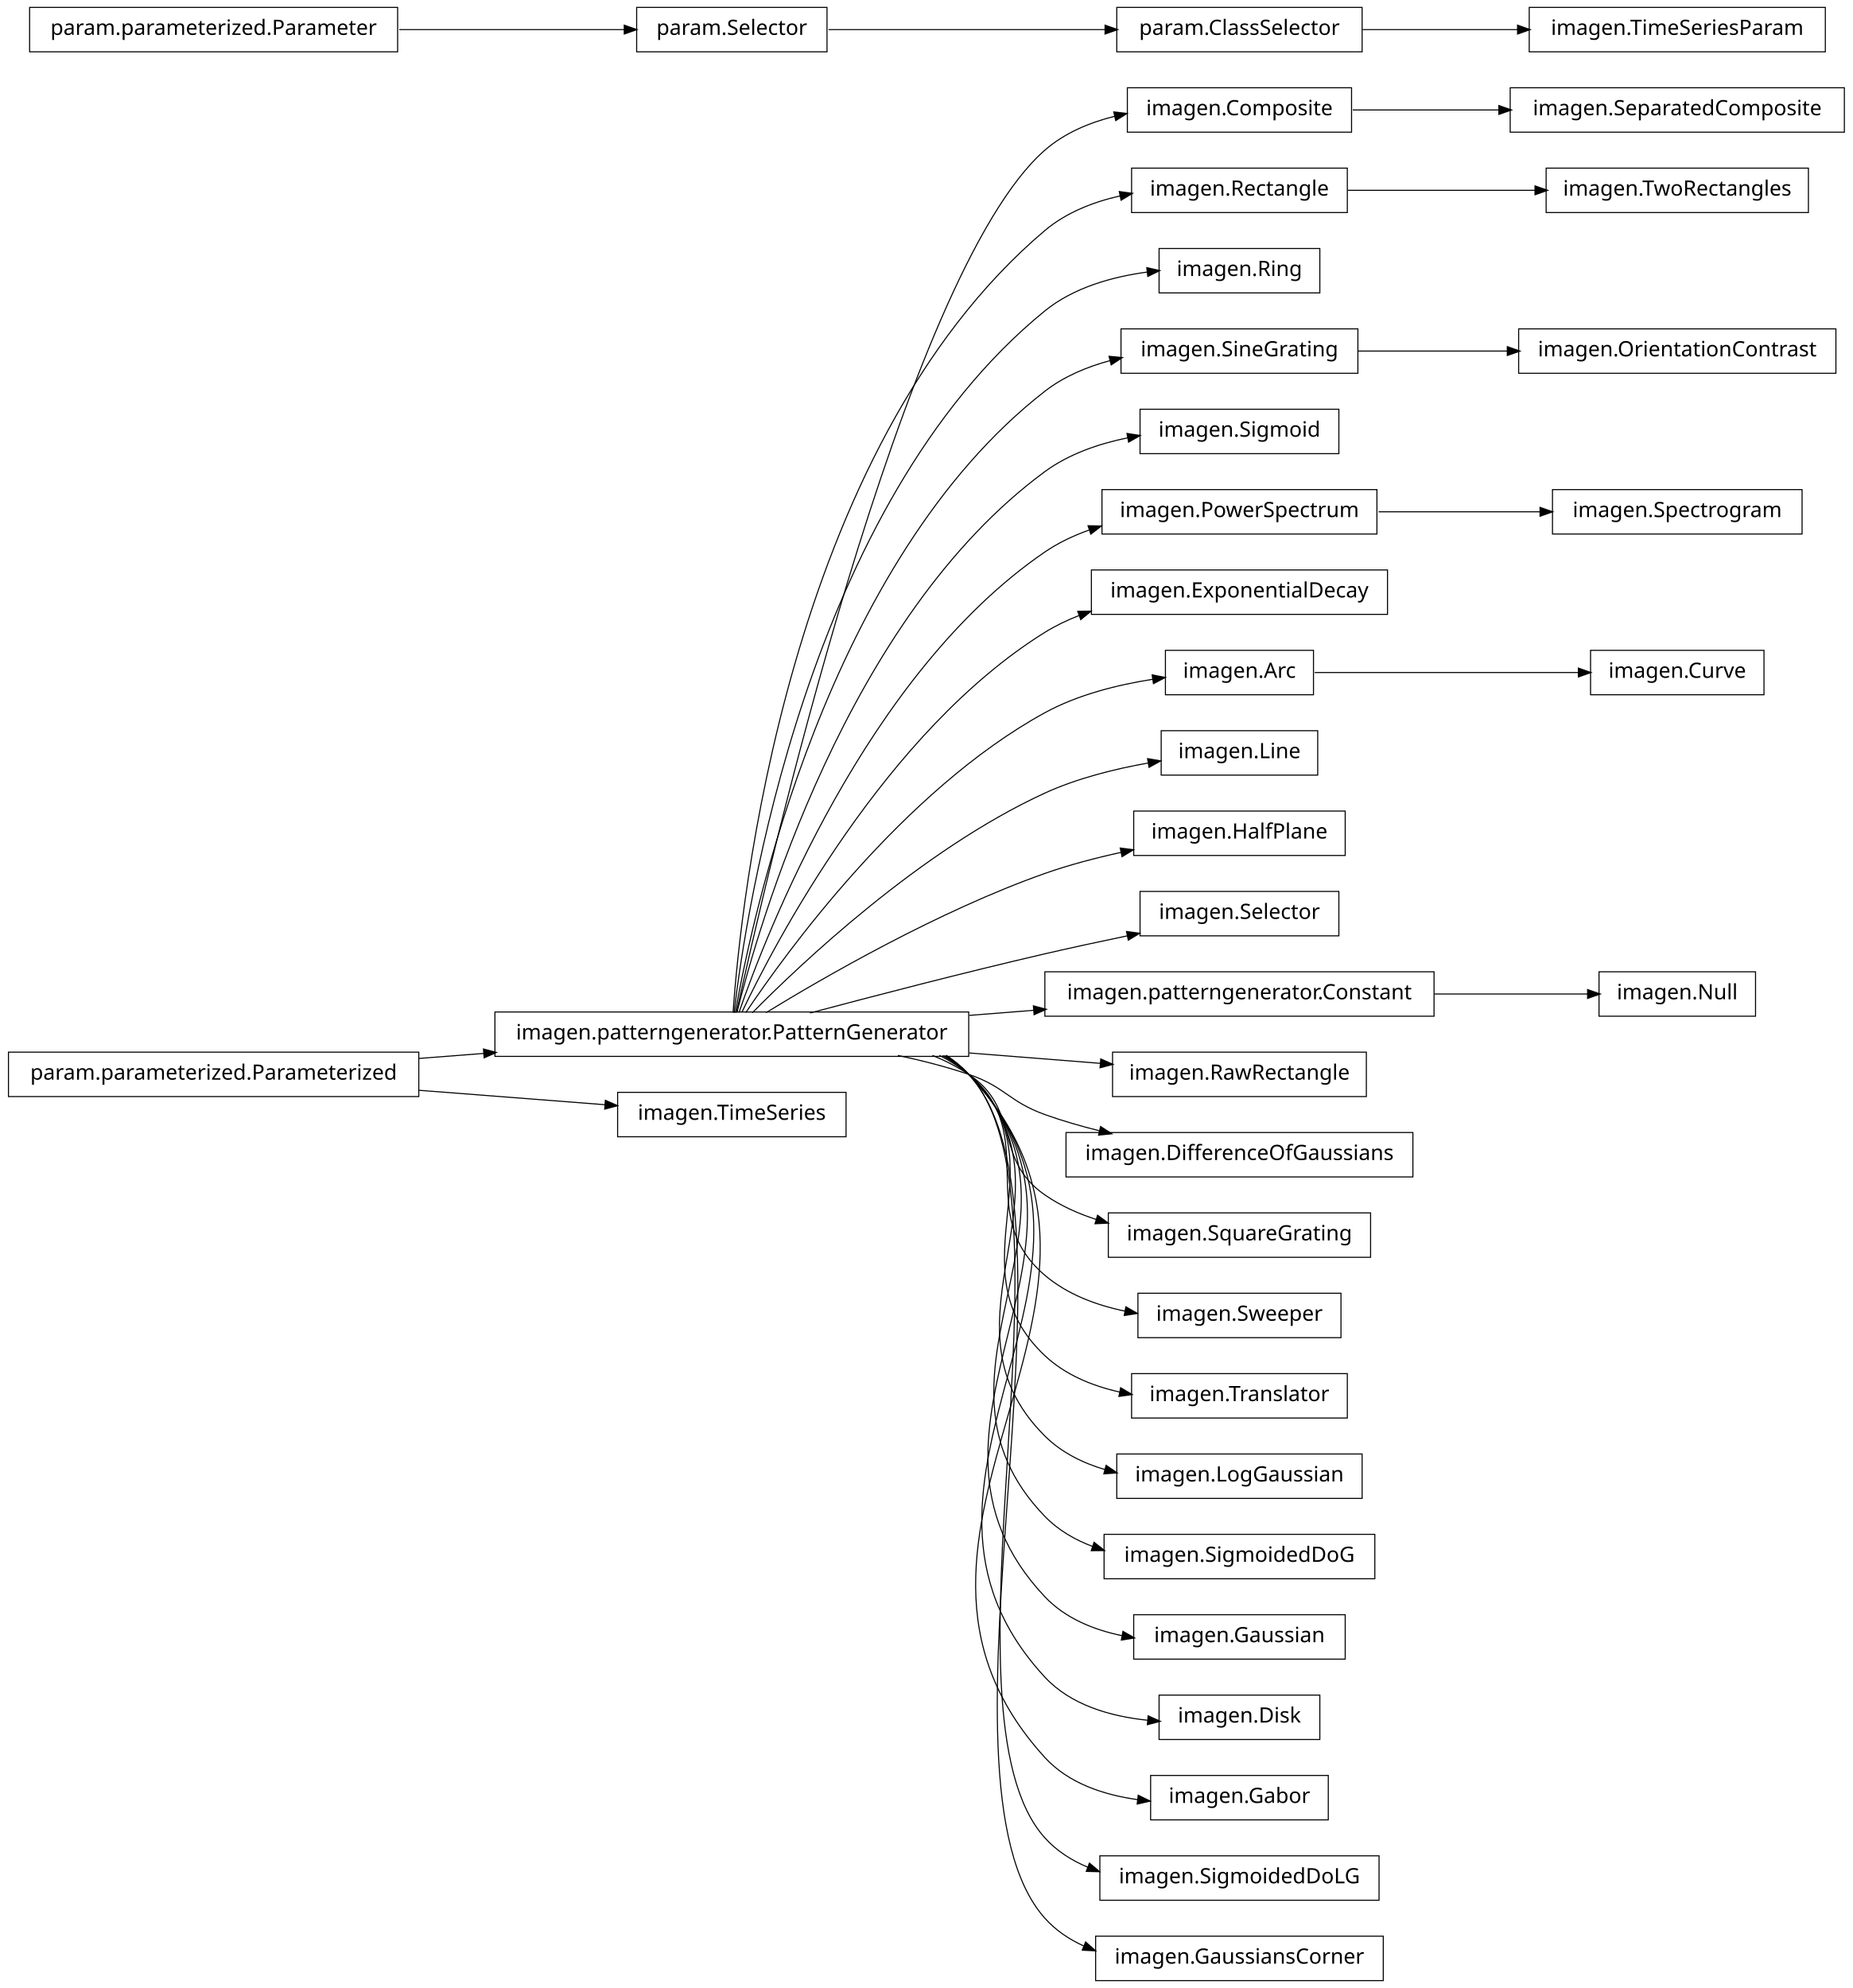
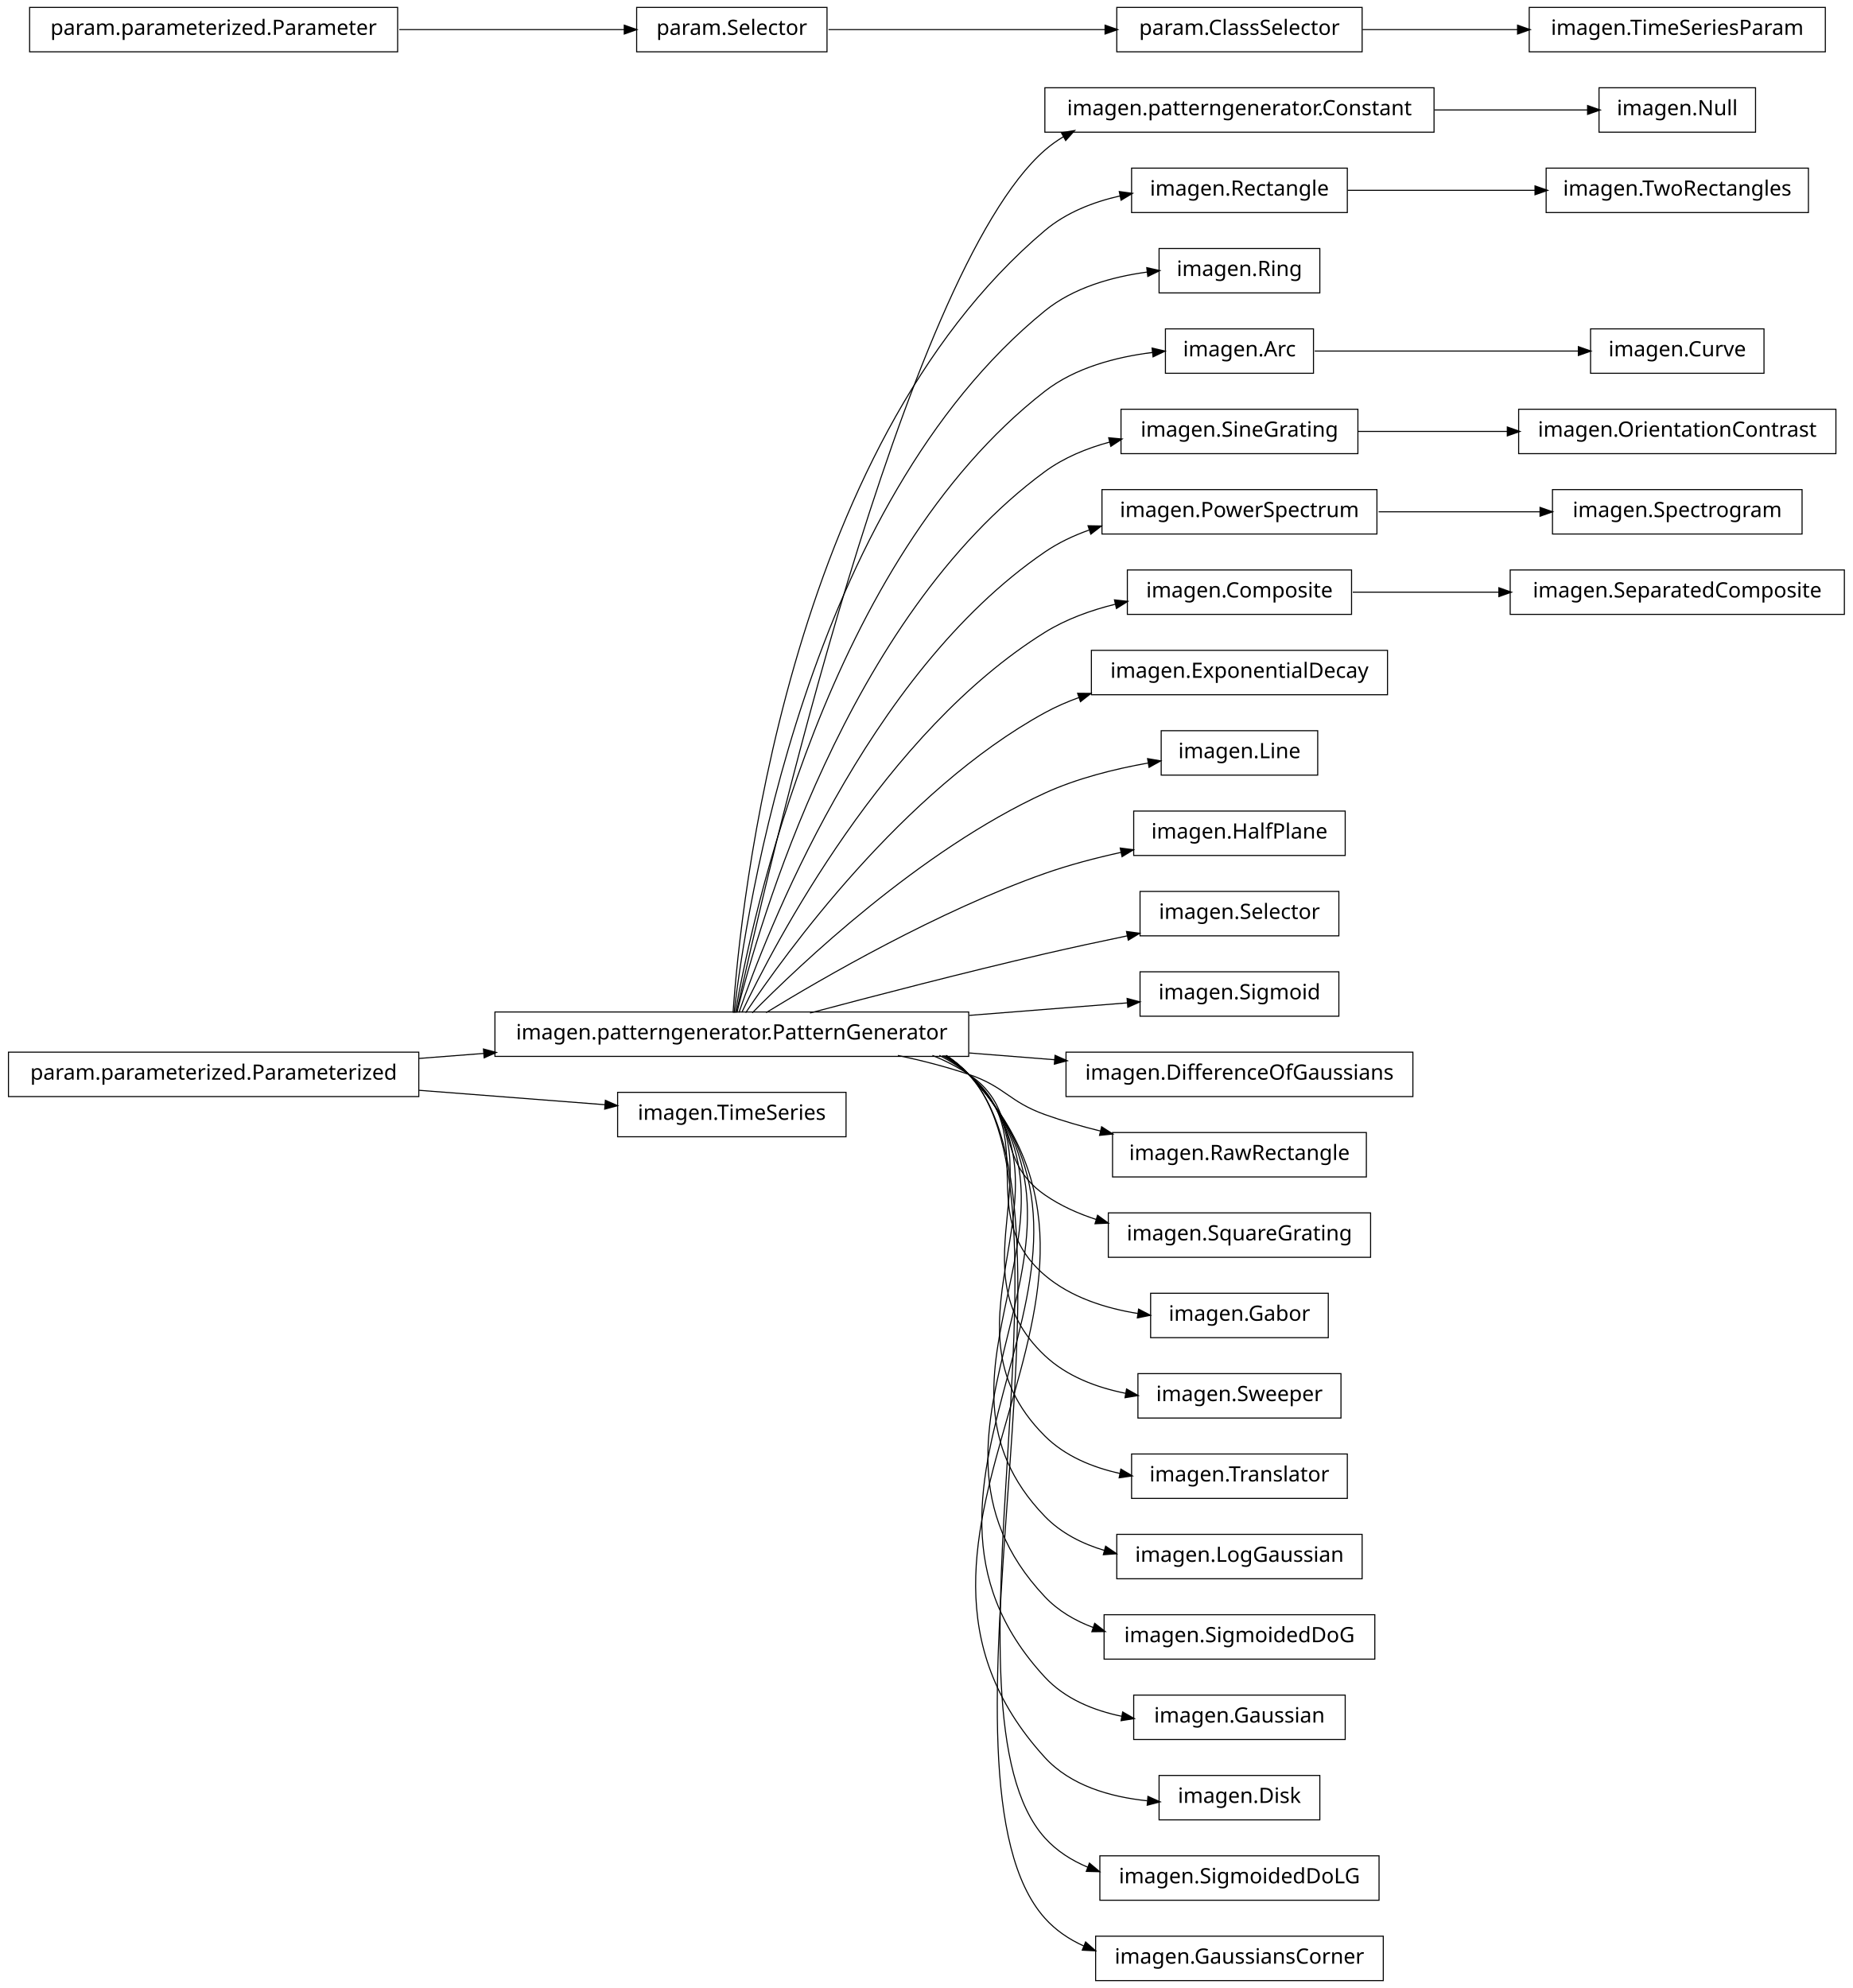
<svg xmlns="http://www.w3.org/2000/svg" width="876pt" height="940pt" viewBox="0.00 0.00 876.00 940.00">
  <g id="graph1" class="graph" transform="scale(1 1) rotate(0) translate(4 936)">
    <polygon fill="white" stroke="white" points="-4,5 -4,-936 873,-936 873,5 -4,5" />
    <g id="node1" class="node">
-       <polygon fill="none" stroke="black" stroke-width="0.5" points="868,-894.5 710,-894.5 710,-873.5 868,-873.5 868,-894.5" />
-       <text text-anchor="middle" x="789" y="-881.5" font-family="Vera" font-size="10.00">imagen.SeparatedComposite</text>
+       <polygon fill="none" stroke="black" stroke-width="0.5" points="826,-894.5 752,-894.5 752,-873.5 826,-873.5 826,-894.5" />
+       <text text-anchor="middle" x="789" y="-881.5" font-family="Vera" font-size="10.00">imagen.Null</text>
    </g>
    <g id="node2" class="node">
-       <polygon fill="none" stroke="black" stroke-width="0.5" points="635,-894.5 529,-894.5 529,-873.5 635,-873.5 635,-894.5" />
-       <text text-anchor="middle" x="582" y="-881.5" font-family="Vera" font-size="10.00">imagen.Composite</text>
+       <polygon fill="none" stroke="black" stroke-width="0.5" points="674,-894.5 490,-894.5 490,-873.5 674,-873.5 674,-894.5" />
+       <text text-anchor="middle" x="582" y="-881.5" font-family="Vera" font-size="10.00">imagen.patterngenerator.Constant</text>
    </g>
    <g id="edge2" class="edge">
-       <path fill="none" stroke="black" stroke-width="0.5" d="M635.577,-884C656.626,-884 681.297,-884 704.625,-884" />
-       <polygon fill="black" stroke="black" points="704.893,-885.75 709.893,-884 704.892,-882.25 704.893,-885.75" />
+       <path fill="none" stroke="black" stroke-width="0.5" d="M674.3,-884C699.545,-884 725.69,-884 746.63,-884" />
+       <polygon fill="black" stroke="black" points="746.839,-885.75 751.839,-884 746.838,-882.25 746.839,-885.75" />
    </g>
    <g id="node4" class="node">
+       <polygon fill="none" stroke="black" stroke-width="0.5" points="184,-932.5 10,-932.5 10,-911.5 184,-911.5 184,-932.5" />
+       <text text-anchor="middle" x="97" y="-919.5" font-family="Vera" font-size="10.00">param.parameterized.Parameter</text>
+     </g>
+     <g id="node43" class="node">
+       <polygon fill="none" stroke="black" stroke-width="0.5" points="387,-932.5 297,-932.5 297,-911.5 387,-911.5 387,-932.5" />
+       <text text-anchor="middle" x="342" y="-919.5" font-family="Vera" font-size="10.00">param.Selector</text>
+     </g>
+     <g id="edge38" class="edge">
+       <path fill="none" stroke="black" stroke-width="0.5" d="M184.759,-922C220.453,-922 260.436,-922 291.152,-922" />
+       <polygon fill="black" stroke="black" points="291.387,-923.75 296.387,-922 291.387,-920.25 291.387,-923.75" />
+     </g>
+     <g id="node5" class="node">
      <polygon fill="none" stroke="black" stroke-width="0.5" points="633,-856.5 531,-856.5 531,-835.5 633,-835.5 633,-856.5" />
      <text text-anchor="middle" x="582" y="-843.5" font-family="Vera" font-size="10.00">imagen.Rectangle</text>
    </g>
-     <g id="node69" class="node">
+     <g id="node71" class="node">
      <polygon fill="none" stroke="black" stroke-width="0.5" points="851,-856.5 727,-856.5 727,-835.5 851,-835.5 851,-856.5" />
      <text text-anchor="middle" x="789" y="-843.5" font-family="Vera" font-size="10.00">imagen.TwoRectangles</text>
    </g>
-     <g id="edge68" class="edge">
+     <g id="edge70" class="edge">
      <path fill="none" stroke="black" stroke-width="0.5" d="M633.169,-846C659.881,-846 692.903,-846 721.665,-846" />
      <polygon fill="black" stroke="black" points="721.983,-847.75 726.983,-846 721.983,-844.25 721.983,-847.75" />
    </g>
-     <g id="node5" class="node">
+     <g id="node6" class="node">
      <polygon fill="none" stroke="black" stroke-width="0.5" points="454,-457.5 230,-457.5 230,-436.5 454,-436.5 454,-457.5" />
      <text text-anchor="middle" x="342" y="-444.5" font-family="Vera" font-size="10.00">imagen.patterngenerator.PatternGenerator</text>
    </g>
-     <g id="edge16" class="edge">
-       <path fill="none" stroke="black" stroke-width="0.5" d="M344.205,-457.259C356.982,-515.776 423.271,-806.818 490,-865 499.25,-873.065 511.012,-878.031 523.008,-881.022" />
-       <polygon fill="black" stroke="black" points="522.895,-882.791 528.158,-882.186 523.667,-879.377 522.895,-882.791" />
+     <g id="edge46" class="edge">
+       <path fill="none" stroke="black" stroke-width="0.5" d="M344.205,-457.259C356.982,-515.776 423.271,-806.818 490,-865 492.789,-867.432 495.806,-869.582 498.989,-871.481" />
+       <polygon fill="black" stroke="black" points="498.202,-873.045 503.427,-873.917 499.886,-869.977 498.202,-873.045" />
    </g>
    <g id="edge4" class="edge">
      <path fill="none" stroke="black" stroke-width="0.5" d="M342.586,-457.178C346.009,-506.641 367.778,-723.734 490,-827 500.008,-835.456 512.795,-840.476 525.631,-843.384" />
      <polygon fill="black" stroke="black" points="525.489,-845.141 530.739,-844.433 526.193,-841.712 525.489,-845.141" />
    </g>
-     <g id="node10" class="node">
+     <g id="node8" class="node">
      <polygon fill="none" stroke="black" stroke-width="0.5" points="620,-818.5 544,-818.5 544,-797.5 620,-797.5 620,-818.5" />
      <text text-anchor="middle" x="582" y="-805.5" font-family="Vera" font-size="10.00">imagen.Ring</text>
    </g>
-     <g id="edge8" class="edge">
+     <g id="edge6" class="edge">
      <path fill="none" stroke="black" stroke-width="0.5" d="M343.054,-457.096C348.456,-503.427 377.339,-697.332 490,-789 503.528,-800.008 521.808,-805.134 538.509,-807.372" />
      <polygon fill="black" stroke="black" points="538.463,-809.129 543.634,-807.978 538.874,-805.653 538.463,-809.129" />
    </g>
-     <g id="node16" class="node">
-       <polygon fill="none" stroke="black" stroke-width="0.5" points="638,-780.5 526,-780.5 526,-759.5 638,-759.5 638,-780.5" />
-       <text text-anchor="middle" x="582" y="-767.5" font-family="Vera" font-size="10.00">imagen.SineGrating</text>
-     </g>
-     <g id="edge34" class="edge">
-       <path fill="none" stroke="black" stroke-width="0.5" d="M343.642,-457.137C351.211,-500.38 386.877,-670.851 490,-751 498.934,-757.943 509.782,-762.519 520.85,-765.5" />
-       <polygon fill="black" stroke="black" points="520.672,-767.258 525.946,-766.76 521.512,-763.861 520.672,-767.258" />
+     <g id="node11" class="node">
+       <polygon fill="none" stroke="black" stroke-width="0.5" points="617,-780.5 547,-780.5 547,-759.5 617,-759.5 617,-780.5" />
+       <text text-anchor="middle" x="582" y="-767.5" font-family="Vera" font-size="10.00">imagen.Arc</text>
+     </g>
+     <g id="edge24" class="edge">
+       <path fill="none" stroke="black" stroke-width="0.5" d="M343.642,-457.137C351.211,-500.38 386.877,-670.851 490,-751 504.354,-762.156 523.651,-767.199 540.864,-769.338" />
+       <polygon fill="black" stroke="black" points="540.971,-771.11 546.132,-769.912 541.351,-767.63 540.971,-771.11" />
    </g>
    <g id="node18" class="node">
-       <polygon fill="none" stroke="black" stroke-width="0.5" points="629,-742.5 535,-742.5 535,-721.5 629,-721.5 629,-742.5" />
-       <text text-anchor="middle" x="582" y="-729.5" font-family="Vera" font-size="10.00">imagen.Sigmoid</text>
-     </g>
-     <g id="edge14" class="edge">
-       <path fill="none" stroke="black" stroke-width="0.5" d="M344.397,-457.219C354.341,-497.199 396.286,-644.188 490,-713 501.357,-721.339 515.526,-726.214 529.316,-729.012" />
-       <polygon fill="black" stroke="black" points="529.137,-730.759 534.373,-729.952 529.777,-727.318 529.137,-730.759" />
+       <polygon fill="none" stroke="black" stroke-width="0.5" points="638,-742.5 526,-742.5 526,-721.5 638,-721.5 638,-742.5" />
+       <text text-anchor="middle" x="582" y="-729.5" font-family="Vera" font-size="10.00">imagen.SineGrating</text>
+     </g>
+     <g id="edge32" class="edge">
+       <path fill="none" stroke="black" stroke-width="0.5" d="M344.397,-457.219C354.341,-497.199 396.286,-644.188 490,-713 499.006,-719.613 509.78,-724.047 520.732,-726.995" />
+       <polygon fill="black" stroke="black" points="520.496,-728.74 525.77,-728.248 521.34,-725.343 520.496,-728.74" />
    </g>
    <g id="node22" class="node">
      <polygon fill="none" stroke="black" stroke-width="0.5" points="647,-704.5 517,-704.5 517,-683.5 647,-683.5 647,-704.5" />
      <text text-anchor="middle" x="582" y="-691.5" font-family="Vera" font-size="10.00">imagen.PowerSpectrum</text>
    </g>
-     <g id="edge48" class="edge">
+     <g id="edge52" class="edge">
      <path fill="none" stroke="black" stroke-width="0.5" d="M345.371,-457.24C357.895,-493.576 405.443,-617.232 490,-675 496.346,-679.336 503.473,-682.719 510.879,-685.353" />
      <polygon fill="black" stroke="black" points="510.748,-687.153 516.045,-687.06 511.846,-683.83 510.748,-687.153" />
    </g>
-     <g id="node26" class="node">
-       <polygon fill="none" stroke="black" stroke-width="0.5" points="652,-666.5 512,-666.5 512,-645.5 652,-645.5 652,-666.5" />
-       <text text-anchor="middle" x="582" y="-653.5" font-family="Vera" font-size="10.00">imagen.ExponentialDecay</text>
+     <g id="node25" class="node">
+       <polygon fill="none" stroke="black" stroke-width="0.5" points="635,-666.5 529,-666.5 529,-645.5 635,-645.5 635,-666.5" />
+       <text text-anchor="middle" x="582" y="-653.5" font-family="Vera" font-size="10.00">imagen.Composite</text>
+     </g>
+     <g id="edge60" class="edge">
+       <path fill="none" stroke="black" stroke-width="0.5" d="M346.723,-457.3C362.136,-489.668 414.37,-589.969 490,-637 500.058,-643.255 511.814,-647.49 523.494,-650.348" />
+       <polygon fill="black" stroke="black" points="523.226,-652.082 528.491,-651.49 524.006,-648.67 523.226,-652.082" />
+     </g>
+     <g id="node29" class="node">
+       <polygon fill="none" stroke="black" stroke-width="0.5" points="652,-628.5 512,-628.5 512,-607.5 652,-607.5 652,-628.5" />
+       <text text-anchor="middle" x="582" y="-615.5" font-family="Vera" font-size="10.00">imagen.ExponentialDecay</text>
    </g>
    <g id="edge22" class="edge">
-       <path fill="none" stroke="black" stroke-width="0.5" d="M346.723,-457.3C362.136,-489.668 414.37,-589.969 490,-637 495.085,-640.162 500.605,-642.809 506.329,-645.021" />
-       <polygon fill="black" stroke="black" points="505.883,-646.721 511.18,-646.78 507.076,-643.431 505.883,-646.721" />
-     </g>
-     <g id="node29" class="node">
-       <polygon fill="none" stroke="black" stroke-width="0.5" points="617,-628.5 547,-628.5 547,-607.5 617,-607.5 617,-628.5" />
-       <text text-anchor="middle" x="582" y="-615.5" font-family="Vera" font-size="10.00">imagen.Arc</text>
-     </g>
-     <g id="edge26" class="edge">
-       <path fill="none" stroke="black" stroke-width="0.5" d="M348.572,-457.145C367.101,-484.853 422.812,-562.191 490,-599 505.555,-607.522 524.496,-612.232 541.14,-614.831" />
-       <polygon fill="black" stroke="black" points="541.026,-616.583 546.226,-615.572 541.53,-613.12 541.026,-616.583" />
+       <path fill="none" stroke="black" stroke-width="0.5" d="M348.572,-457.145C367.101,-484.853 422.812,-562.191 490,-599 495.14,-601.816 500.65,-604.216 506.325,-606.261" />
+       <polygon fill="black" stroke="black" points="505.829,-607.941 511.126,-607.897 506.958,-604.628 505.829,-607.941" />
    </g>
    <g id="node32" class="node">
      <polygon fill="none" stroke="black" stroke-width="0.5" points="619,-590.5 545,-590.5 545,-569.5 619,-569.5 619,-590.5" />
      <text text-anchor="middle" x="582" y="-577.5" font-family="Vera" font-size="10.00">imagen.Line</text>
    </g>
-     <g id="edge28" class="edge">
+     <g id="edge26" class="edge">
      <path fill="none" stroke="black" stroke-width="0.5" d="M351.684,-457.097C373.872,-479.589 431.039,-533.959 490,-561 505.184,-567.964 522.944,-572.396 538.789,-575.209" />
      <polygon fill="black" stroke="black" points="538.861,-576.996 544.082,-576.102 539.443,-573.544 538.861,-576.996" />
    </g>
    <g id="node34" class="node">
      <polygon fill="none" stroke="black" stroke-width="0.5" points="632,-552.5 532,-552.5 532,-531.5 632,-531.5 632,-552.5" />
      <text text-anchor="middle" x="582" y="-539.5" font-family="Vera" font-size="10.00">imagen.HalfPlane</text>
    </g>
-     <g id="edge30" class="edge">
+     <g id="edge28" class="edge">
      <path fill="none" stroke="black" stroke-width="0.5" d="M358.209,-457.194C384.757,-473.453 439.606,-505.229 490,-523 501.44,-527.034 513.997,-530.328 526.058,-532.971" />
      <polygon fill="black" stroke="black" points="525.937,-534.734 531.192,-534.064 526.666,-531.311 525.937,-534.734" />
    </g>
    <g id="node36" class="node">
      <polygon fill="none" stroke="black" stroke-width="0.5" points="629,-514.5 535,-514.5 535,-493.5 629,-493.5 629,-514.5" />
      <text text-anchor="middle" x="582" y="-501.5" font-family="Vera" font-size="10.00">imagen.Selector</text>
    </g>
-     <g id="edge32" class="edge">
+     <g id="edge30" class="edge">
      <path fill="none" stroke="black" stroke-width="0.5" d="M378.982,-457.017C408.848,-464.981 452.009,-476.205 490,-485 502.624,-487.923 516.274,-490.861 529.097,-493.524" />
      <polygon fill="black" stroke="black" points="528.905,-495.272 534.156,-494.57 529.613,-491.844 528.905,-495.272" />
    </g>
+     <g id="node39" class="node">
+       <polygon fill="none" stroke="black" stroke-width="0.5" points="629,-476.5 535,-476.5 535,-455.5 629,-455.5 629,-476.5" />
+       <text text-anchor="middle" x="582" y="-463.5" font-family="Vera" font-size="10.00">imagen.Sigmoid</text>
+     </g>
+     <g id="edge34" class="edge">
+       <path fill="none" stroke="black" stroke-width="0.5" d="M454.27,-455.888C480.36,-457.954 506.939,-460.058 529.047,-461.808" />
+       <polygon fill="black" stroke="black" points="529.153,-463.572 534.275,-462.222 529.429,-460.083 529.153,-463.572" />
+     </g>
    <g id="node41" class="node">
-       <polygon fill="none" stroke="black" stroke-width="0.5" points="674,-476.5 490,-476.5 490,-455.5 674,-455.5 674,-476.5" />
-       <text text-anchor="middle" x="582" y="-463.5" font-family="Vera" font-size="10.00">imagen.patterngenerator.Constant</text>
-     </g>
-     <g id="edge38" class="edge">
-       <path fill="none" stroke="black" stroke-width="0.5" d="M454.27,-455.888C464.451,-456.694 474.707,-457.506 484.742,-458.3" />
-       <polygon fill="black" stroke="black" points="484.846,-460.064 489.968,-458.714 485.122,-456.575 484.846,-460.064" />
-     </g>
-     <g id="node43" class="node">
-       <polygon fill="none" stroke="black" stroke-width="0.5" points="642,-438.5 522,-438.5 522,-417.5 642,-417.5 642,-438.5" />
-       <text text-anchor="middle" x="582" y="-425.5" font-family="Vera" font-size="10.00">imagen.RawRectangle</text>
-     </g>
-     <g id="edge40" class="edge">
-       <path fill="none" stroke="black" stroke-width="0.5" d="M454.27,-438.112C475.458,-436.435 496.968,-434.732 516.144,-433.214" />
-       <polygon fill="black" stroke="black" points="516.642,-434.93 521.489,-432.79 516.366,-431.441 516.642,-434.93" />
-     </g>
-     <g id="node45" class="node">
-       <polygon fill="none" stroke="black" stroke-width="0.5" points="664,-400.5 500,-400.5 500,-379.5 664,-379.5 664,-400.5" />
-       <text text-anchor="middle" x="582" y="-387.5" font-family="Vera" font-size="10.00">imagen.DifferenceOfGaussians</text>
+       <polygon fill="none" stroke="black" stroke-width="0.5" points="664,-438.5 500,-438.5 500,-417.5 664,-417.5 664,-438.5" />
+       <text text-anchor="middle" x="582" y="-425.5" font-family="Vera" font-size="10.00">imagen.DifferenceOfGaussians</text>
+     </g>
+     <g id="edge36" class="edge">
+       <path fill="none" stroke="black" stroke-width="0.5" d="M454.27,-438.112C467.841,-437.038 481.543,-435.953 494.68,-434.913" />
+       <polygon fill="black" stroke="black" points="495.034,-436.64 499.88,-434.501 494.758,-433.151 495.034,-436.64" />
+     </g>
+     <g id="node46" class="node">
+       <polygon fill="none" stroke="black" stroke-width="0.5" points="642,-400.5 522,-400.5 522,-379.5 642,-379.5 642,-400.5" />
+       <text text-anchor="middle" x="582" y="-387.5" font-family="Vera" font-size="10.00">imagen.RawRectangle</text>
    </g>
    <g id="edge42" class="edge">
-       <path fill="none" stroke="black" stroke-width="0.5" d="M420.515,-436.949C431.895,-434.553 443.353,-431.609 454,-428 471.134,-422.192 472.972,-415.112 490,-409 498.289,-406.024 507.175,-403.459 516.037,-401.263" />
-       <polygon fill="black" stroke="black" points="516.501,-402.951 520.953,-400.08 515.683,-399.548 516.501,-402.951" />
-     </g>
-     <g id="node47" class="node">
+       <path fill="none" stroke="black" stroke-width="0.5" d="M420.515,-436.949C431.895,-434.553 443.353,-431.609 454,-428 471.134,-422.192 472.972,-415.112 490,-409 498.419,-405.978 507.453,-403.379 516.452,-401.16" />
+       <polygon fill="black" stroke="black" points="516.988,-402.831 521.444,-399.966 516.174,-399.427 516.988,-402.831" />
+     </g>
+     <g id="node48" class="node">
      <polygon fill="none" stroke="black" stroke-width="0.5" points="644,-362.5 520,-362.5 520,-341.5 644,-341.5 644,-362.5" />
      <text text-anchor="middle" x="582" y="-349.5" font-family="Vera" font-size="10.00">imagen.SquareGrating</text>
    </g>
    <g id="edge44" class="edge">
      <path fill="none" stroke="black" stroke-width="0.5" d="M436.846,-436.968C442.881,-434.512 448.666,-431.554 454,-428 478.935,-411.386 465.365,-388.056 490,-371 497.354,-365.908 505.78,-362.126 514.48,-359.327" />
      <polygon fill="black" stroke="black" points="515.05,-360.983 519.337,-357.87 514.045,-357.63 515.05,-360.983" />
    </g>
-     <g id="node49" class="node">
-       <polygon fill="none" stroke="black" stroke-width="0.5" points="630,-324.5 534,-324.5 534,-303.5 630,-303.5 630,-324.5" />
-       <text text-anchor="middle" x="582" y="-311.5" font-family="Vera" font-size="10.00">imagen.Sweeper</text>
-     </g>
-     <g id="edge46" class="edge">
-       <path fill="none" stroke="black" stroke-width="0.5" d="M440.125,-436.98C445.063,-434.476 449.735,-431.508 454,-428 488.872,-399.318 455.644,-362.298 490,-333 500.61,-323.952 514.395,-318.828 528.051,-316.017" />
-       <polygon fill="black" stroke="black" points="528.475,-317.718 533.07,-315.083 527.834,-314.277 528.475,-317.718" />
-     </g>
-     <g id="node52" class="node">
-       <polygon fill="none" stroke="black" stroke-width="0.5" points="633,-286.5 531,-286.5 531,-265.5 633,-265.5 633,-286.5" />
-       <text text-anchor="middle" x="582" y="-273.5" font-family="Vera" font-size="10.00">imagen.Translator</text>
+     <g id="node51" class="node">
+       <polygon fill="none" stroke="black" stroke-width="0.5" points="624,-324.5 540,-324.5 540,-303.5 624,-303.5 624,-324.5" />
+       <text text-anchor="middle" x="582" y="-311.5" font-family="Vera" font-size="10.00">imagen.Gabor</text>
+     </g>
+     <g id="edge48" class="edge">
+       <path fill="none" stroke="black" stroke-width="0.5" d="M440.125,-436.98C445.063,-434.476 449.735,-431.508 454,-428 488.872,-399.318 455.644,-362.298 490,-333 502.153,-322.636 518.47,-317.421 533.988,-314.932" />
+       <polygon fill="black" stroke="black" points="534.509,-316.626 539.213,-314.189 534.016,-313.161 534.509,-316.626" />
+     </g>
+     <g id="node53" class="node">
+       <polygon fill="none" stroke="black" stroke-width="0.5" points="630,-286.5 534,-286.5 534,-265.5 630,-265.5 630,-286.5" />
+       <text text-anchor="middle" x="582" y="-273.5" font-family="Vera" font-size="10.00">imagen.Sweeper</text>
    </g>
    <g id="edge50" class="edge">
-       <path fill="none" stroke="black" stroke-width="0.5" d="M441.576,-436.896C446.023,-434.39 450.204,-431.447 454,-428 499.336,-386.832 445.404,-336.968 490,-295 499.646,-285.922 512.432,-280.692 525.394,-277.782" />
-       <polygon fill="black" stroke="black" points="526.002,-279.444 530.559,-276.742 525.311,-276.013 526.002,-279.444" />
-     </g>
-     <g id="node55" class="node">
-       <polygon fill="none" stroke="black" stroke-width="0.5" points="640,-248.5 524,-248.5 524,-227.5 640,-227.5 640,-248.5" />
-       <text text-anchor="middle" x="582" y="-235.5" font-family="Vera" font-size="10.00">imagen.LogGaussian</text>
+       <path fill="none" stroke="black" stroke-width="0.5" d="M441.576,-436.896C446.023,-434.39 450.204,-431.447 454,-428 499.336,-386.832 445.404,-336.968 490,-295 500.366,-285.244 514.358,-279.932 528.299,-277.168" />
+       <polygon fill="black" stroke="black" points="528.807,-278.855 533.425,-276.261 528.197,-275.409 528.807,-278.855" />
+     </g>
+     <g id="node56" class="node">
+       <polygon fill="none" stroke="black" stroke-width="0.5" points="633,-248.5 531,-248.5 531,-227.5 633,-227.5 633,-248.5" />
+       <text text-anchor="middle" x="582" y="-235.5" font-family="Vera" font-size="10.00">imagen.Translator</text>
    </g>
    <g id="edge54" class="edge">
-       <path fill="none" stroke="black" stroke-width="0.5" d="M442.322,-436.855C446.517,-434.348 450.445,-431.417 454,-428 509.991,-374.176 434.977,-311.813 490,-257 497.816,-249.214 507.924,-244.217 518.568,-241.077" />
-       <polygon fill="black" stroke="black" points="519.111,-242.743 523.489,-239.762 518.207,-239.362 519.111,-242.743" />
-     </g>
-     <g id="node57" class="node">
-       <polygon fill="none" stroke="black" stroke-width="0.5" points="646,-210.5 518,-210.5 518,-189.5 646,-189.5 646,-210.5" />
-       <text text-anchor="middle" x="582" y="-197.5" font-family="Vera" font-size="10.00">imagen.SigmoidedDoG</text>
+       <path fill="none" stroke="black" stroke-width="0.5" d="M442.322,-436.855C446.517,-434.348 450.445,-431.417 454,-428 509.991,-374.176 434.977,-311.813 490,-257 499.486,-247.55 512.351,-242.207 525.45,-239.309" />
+       <polygon fill="black" stroke="black" points="526.105,-240.964 530.672,-238.28 525.428,-237.53 526.105,-240.964" />
+     </g>
+     <g id="node58" class="node">
+       <polygon fill="none" stroke="black" stroke-width="0.5" points="640,-210.5 524,-210.5 524,-189.5 640,-189.5 640,-210.5" />
+       <text text-anchor="middle" x="582" y="-197.5" font-family="Vera" font-size="10.00">imagen.LogGaussian</text>
    </g>
    <g id="edge56" class="edge">
-       <path fill="none" stroke="black" stroke-width="0.5" d="M442.975,-436.706C446.942,-434.226 450.649,-431.343 454,-428 520.734,-361.435 424.462,-286.743 490,-219 496.315,-212.473 504.236,-207.886 512.765,-204.704" />
-       <polygon fill="black" stroke="black" points="513.387,-206.342 517.56,-203.078 512.263,-203.027 513.387,-206.342" />
-     </g>
-     <g id="node59" class="node">
-       <polygon fill="none" stroke="black" stroke-width="0.5" points="632,-172.5 532,-172.5 532,-151.5 632,-151.5 632,-172.5" />
-       <text text-anchor="middle" x="582" y="-159.5" font-family="Vera" font-size="10.00">imagen.Gaussian</text>
+       <path fill="none" stroke="black" stroke-width="0.5" d="M442.975,-436.706C446.942,-434.226 450.649,-431.343 454,-428 520.734,-361.435 424.462,-286.743 490,-219 497.67,-211.071 507.71,-206.006 518.332,-202.845" />
+       <polygon fill="black" stroke="black" points="518.873,-204.512 523.247,-201.523 517.964,-201.132 518.873,-204.512" />
+     </g>
+     <g id="node60" class="node">
+       <polygon fill="none" stroke="black" stroke-width="0.5" points="646,-172.5 518,-172.5 518,-151.5 646,-151.5 646,-172.5" />
+       <text text-anchor="middle" x="582" y="-159.5" font-family="Vera" font-size="10.00">imagen.SigmoidedDoG</text>
    </g>
    <g id="edge58" class="edge">
-       <path fill="none" stroke="black" stroke-width="0.5" d="M443.082,-436.812C447.02,-434.304 450.692,-431.386 454,-428 531.525,-348.646 413.9,-261.722 490,-181 499.565,-170.854 513.004,-165.365 526.661,-162.555" />
-       <polygon fill="black" stroke="black" points="527.09,-164.256 531.695,-161.638 526.463,-160.813 527.09,-164.256" />
-     </g>
-     <g id="node61" class="node">
-       <polygon fill="none" stroke="black" stroke-width="0.5" points="620,-134.5 544,-134.5 544,-113.5 620,-113.5 620,-134.5" />
-       <text text-anchor="middle" x="582" y="-121.5" font-family="Vera" font-size="10.00">imagen.Disk</text>
-     </g>
-     <g id="edge60" class="edge">
-       <path fill="none" stroke="black" stroke-width="0.5" d="M443.162,-436.889C447.079,-434.361 450.725,-431.417 454,-428 542.345,-335.828 403.31,-236.73 490,-143 502.244,-129.762 521.072,-124.415 538.513,-122.611" />
-       <polygon fill="black" stroke="black" points="539.037,-124.324 543.873,-122.161 538.744,-120.836 539.037,-124.324" />
+       <path fill="none" stroke="black" stroke-width="0.5" d="M443.082,-436.812C447.02,-434.304 450.692,-431.386 454,-428 531.525,-348.646 413.9,-261.722 490,-181 496.325,-174.291 504.342,-169.619 512.997,-166.411" />
+       <polygon fill="black" stroke="black" points="513.681,-168.027 517.863,-164.776 512.566,-164.709 513.681,-168.027" />
    </g>
    <g id="node63" class="node">
-       <polygon fill="none" stroke="black" stroke-width="0.5" points="624,-96.5 540,-96.5 540,-75.5 624,-75.5 624,-96.5" />
-       <text text-anchor="middle" x="582" y="-83.5" font-family="Vera" font-size="10.00">imagen.Gabor</text>
+       <polygon fill="none" stroke="black" stroke-width="0.5" points="632,-134.5 532,-134.5 532,-113.5 632,-113.5 632,-134.5" />
+       <text text-anchor="middle" x="582" y="-121.5" font-family="Vera" font-size="10.00">imagen.Gaussian</text>
    </g>
    <g id="edge62" class="edge">
-       <path fill="none" stroke="black" stroke-width="0.5" d="M443.223,-436.948C447.125,-434.404 450.75,-431.441 454,-428 553.183,-322.991 392.702,-211.758 490,-105 501.151,-92.765 517.922,-87.245 534.103,-85.039" />
-       <polygon fill="black" stroke="black" points="534.335,-86.774 539.099,-84.457 533.93,-83.297 534.335,-86.774" />
+       <path fill="none" stroke="black" stroke-width="0.5" d="M443.162,-436.889C447.079,-434.361 450.725,-431.417 454,-428 542.345,-335.828 403.31,-236.73 490,-143 499.468,-132.763 512.874,-127.244 526.531,-124.435" />
+       <polygon fill="black" stroke="black" points="526.962,-126.135 531.568,-123.518 526.335,-122.692 526.962,-126.135" />
    </g>
    <g id="node65" class="node">
+       <polygon fill="none" stroke="black" stroke-width="0.5" points="620,-96.5 544,-96.5 544,-75.5 620,-75.5 620,-96.5" />
+       <text text-anchor="middle" x="582" y="-83.5" font-family="Vera" font-size="10.00">imagen.Disk</text>
+     </g>
+     <g id="edge64" class="edge">
+       <path fill="none" stroke="black" stroke-width="0.5" d="M443.223,-436.948C447.125,-434.404 450.75,-431.441 454,-428 553.183,-322.991 392.702,-211.758 490,-105 502.146,-91.673 520.961,-86.313 538.419,-84.525" />
+       <polygon fill="black" stroke="black" points="538.946,-86.237 543.785,-84.08 538.657,-82.749 538.946,-86.237" />
+     </g>
+     <g id="node67" class="node">
      <polygon fill="none" stroke="black" stroke-width="0.5" points="648,-58.5 516,-58.5 516,-37.5 648,-37.5 648,-58.5" />
      <text text-anchor="middle" x="582" y="-45.5" font-family="Vera" font-size="10.00">imagen.SigmoidedDoLG</text>
    </g>
-     <g id="edge64" class="edge">
+     <g id="edge66" class="edge">
      <path fill="none" stroke="black" stroke-width="0.5" d="M443.273,-436.994C447.161,-434.438 450.77,-431.46 454,-428 509.017,-369.07 436.041,-126.9 490,-67 495.605,-60.778 502.662,-56.288 510.363,-53.085" />
      <polygon fill="black" stroke="black" points="511.171,-54.651 515.235,-51.253 509.939,-51.375 511.171,-54.651" />
    </g>
-     <g id="node67" class="node">
+     <g id="node69" class="node">
      <polygon fill="none" stroke="black" stroke-width="0.5" points="650,-20.5 514,-20.5 514,0.5 650,0.5 650,-20.5" />
      <text text-anchor="middle" x="582" y="-7.5" font-family="Vera" font-size="10.00">imagen.GaussiansCorner</text>
    </g>
-     <g id="edge66" class="edge">
+     <g id="edge68" class="edge">
      <path fill="none" stroke="black" stroke-width="0.5" d="M443.796,-436.709C447.49,-434.215 450.92,-431.33 454,-428 514.447,-362.64 430.726,-95.426 490,-29 495.117,-23.265 501.468,-18.998 508.425,-15.853" />
      <polygon fill="black" stroke="black" points="509.362,-17.36 513.33,-13.85 508.039,-14.12 509.362,-17.36" />
    </g>
-     <g id="node7" class="node">
-       <polygon fill="none" stroke="black" stroke-width="0.5" points="184,-932.5 10,-932.5 10,-911.5 184,-911.5 184,-932.5" />
-       <text text-anchor="middle" x="97" y="-919.5" font-family="Vera" font-size="10.00">param.parameterized.Parameter</text>
-     </g>
-     <g id="node39" class="node">
-       <polygon fill="none" stroke="black" stroke-width="0.5" points="387,-932.5 297,-932.5 297,-911.5 387,-911.5 387,-932.5" />
-       <text text-anchor="middle" x="342" y="-919.5" font-family="Vera" font-size="10.00">param.Selector</text>
-     </g>
-     <g id="edge36" class="edge">
-       <path fill="none" stroke="black" stroke-width="0.5" d="M184.759,-922C220.453,-922 260.436,-922 291.152,-922" />
-       <polygon fill="black" stroke="black" points="291.387,-923.75 296.387,-922 291.387,-920.25 291.387,-923.75" />
-     </g>
-     <g id="node8" class="node">
+     <g id="node10" class="node">
+       <polygon fill="none" stroke="black" stroke-width="0.5" points="830,-780.5 748,-780.5 748,-759.5 830,-759.5 830,-780.5" />
+       <text text-anchor="middle" x="789" y="-767.5" font-family="Vera" font-size="10.00">imagen.Curve</text>
+     </g>
+     <g id="edge8" class="edge">
+       <path fill="none" stroke="black" stroke-width="0.5" d="M617.585,-770C652.1,-770 704.658,-770 742.474,-770" />
+       <polygon fill="black" stroke="black" points="742.476,-771.75 747.476,-770 742.476,-768.25 742.476,-771.75" />
+     </g>
+     <g id="node13" class="node">
      <polygon fill="none" stroke="black" stroke-width="0.5" points="194,-438.5 5.68434e-14,-438.5 0,-417.5 194,-417.5 194,-438.5" />
      <text text-anchor="middle" x="97" y="-425.5" font-family="Vera" font-size="10.00">param.parameterized.Parameterized</text>
    </g>
-     <g id="edge6" class="edge">
+     <g id="edge14" class="edge">
      <path fill="none" stroke="black" stroke-width="0.5" d="M194.182,-435.537C204.286,-436.32 214.629,-437.122 224.922,-437.92" />
      <polygon fill="black" stroke="black" points="224.849,-439.67 229.969,-438.312 225.12,-436.18 224.849,-439.67" />
    </g>
-     <g id="node24" class="node">
+     <g id="node27" class="node">
      <polygon fill="none" stroke="black" stroke-width="0.5" points="396,-419.5 288,-419.5 288,-398.5 396,-398.5 396,-419.5" />
      <text text-anchor="middle" x="342" y="-406.5" font-family="Vera" font-size="10.00">imagen.TimeSeries</text>
    </g>
    <g id="edge20" class="edge">
      <path fill="none" stroke="black" stroke-width="0.5" d="M194.182,-420.463C223.866,-418.161 255.624,-415.699 282.066,-413.648" />
      <polygon fill="black" stroke="black" points="282.431,-415.375 287.281,-413.244 282.161,-411.885 282.431,-415.375" />
    </g>
-     <g id="node12" class="node">
+     <g id="node14" class="node">
      <polygon fill="none" stroke="black" stroke-width="0.5" points="859,-932.5 719,-932.5 719,-911.5 859,-911.5 859,-932.5" />
      <text text-anchor="middle" x="789" y="-919.5" font-family="Vera" font-size="10.00">imagen.TimeSeriesParam</text>
    </g>
-     <g id="node13" class="node">
+     <g id="node15" class="node">
      <polygon fill="none" stroke="black" stroke-width="0.5" points="640,-932.5 524,-932.5 524,-911.5 640,-911.5 640,-932.5" />
      <text text-anchor="middle" x="582" y="-919.5" font-family="Vera" font-size="10.00">param.ClassSelector</text>
    </g>
    <g id="edge10" class="edge">
      <path fill="none" stroke="black" stroke-width="0.5" d="M640.212,-922C662.986,-922 689.405,-922 713.606,-922" />
      <polygon fill="black" stroke="black" points="713.734,-923.75 718.734,-922 713.734,-920.25 713.734,-923.75" />
    </g>
-     <g id="node15" class="node">
-       <polygon fill="none" stroke="black" stroke-width="0.5" points="864,-780.5 714,-780.5 714,-759.5 864,-759.5 864,-780.5" />
-       <text text-anchor="middle" x="789" y="-767.5" font-family="Vera" font-size="10.00">imagen.OrientationContrast</text>
+     <g id="node17" class="node">
+       <polygon fill="none" stroke="black" stroke-width="0.5" points="864,-742.5 714,-742.5 714,-721.5 864,-721.5 864,-742.5" />
+       <text text-anchor="middle" x="789" y="-729.5" font-family="Vera" font-size="10.00">imagen.OrientationContrast</text>
    </g>
    <g id="edge12" class="edge">
-       <path fill="none" stroke="black" stroke-width="0.5" d="M638.017,-770C659.815,-770 685.2,-770 708.866,-770" />
-       <polygon fill="black" stroke="black" points="708.888,-771.75 713.888,-770 708.887,-768.25 708.888,-771.75" />
+       <path fill="none" stroke="black" stroke-width="0.5" d="M638.017,-732C659.815,-732 685.2,-732 708.866,-732" />
+       <polygon fill="black" stroke="black" points="708.888,-733.75 713.888,-732 708.887,-730.25 708.888,-733.75" />
    </g>
    <g id="node21" class="node">
      <polygon fill="none" stroke="black" stroke-width="0.5" points="848,-704.5 730,-704.5 730,-683.5 848,-683.5 848,-704.5" />
      <text text-anchor="middle" x="789" y="-691.5" font-family="Vera" font-size="10.00">imagen.Spectrogram</text>
    </g>
-     <g id="edge18" class="edge">
+     <g id="edge16" class="edge">
      <path fill="none" stroke="black" stroke-width="0.5" d="M647.781,-694C672.206,-694 699.878,-694 724.214,-694" />
      <polygon fill="black" stroke="black" points="724.354,-695.75 729.354,-694 724.354,-692.25 724.354,-695.75" />
    </g>
-     <g id="node28" class="node">
-       <polygon fill="none" stroke="black" stroke-width="0.5" points="830,-628.5 748,-628.5 748,-607.5 830,-607.5 830,-628.5" />
-       <text text-anchor="middle" x="789" y="-615.5" font-family="Vera" font-size="10.00">imagen.Curve</text>
-     </g>
-     <g id="edge24" class="edge">
-       <path fill="none" stroke="black" stroke-width="0.5" d="M617.585,-618C652.1,-618 704.658,-618 742.474,-618" />
-       <polygon fill="black" stroke="black" points="742.476,-619.75 747.476,-618 742.476,-616.25 742.476,-619.75" />
-     </g>
-     <g id="edge52" class="edge">
+     <g id="node24" class="node">
+       <polygon fill="none" stroke="black" stroke-width="0.5" points="868,-666.5 710,-666.5 710,-645.5 868,-645.5 868,-666.5" />
+       <text text-anchor="middle" x="789" y="-653.5" font-family="Vera" font-size="10.00">imagen.SeparatedComposite</text>
+     </g>
+     <g id="edge18" class="edge">
+       <path fill="none" stroke="black" stroke-width="0.5" d="M635.577,-656C656.626,-656 681.297,-656 704.625,-656" />
+       <polygon fill="black" stroke="black" points="704.893,-657.75 709.893,-656 704.892,-654.25 704.893,-657.75" />
+     </g>
+     <g id="edge40" class="edge">
      <path fill="none" stroke="black" stroke-width="0.5" d="M387.707,-922C424.748,-922 477.358,-922 518.494,-922" />
      <polygon fill="black" stroke="black" points="518.706,-923.75 523.706,-922 518.706,-920.25 518.706,-923.75" />
    </g>
-     <g id="node71" class="node">
-       <polygon fill="none" stroke="black" stroke-width="0.5" points="826,-476.5 752,-476.5 752,-455.5 826,-455.5 826,-476.5" />
-       <text text-anchor="middle" x="789" y="-463.5" font-family="Vera" font-size="10.00">imagen.Null</text>
-     </g>
-     <g id="edge70" class="edge">
-       <path fill="none" stroke="black" stroke-width="0.5" d="M674.3,-466C699.545,-466 725.69,-466 746.63,-466" />
-       <polygon fill="black" stroke="black" points="746.839,-467.75 751.839,-466 746.838,-464.25 746.839,-467.75" />
-     </g>
  </g>
</svg>
